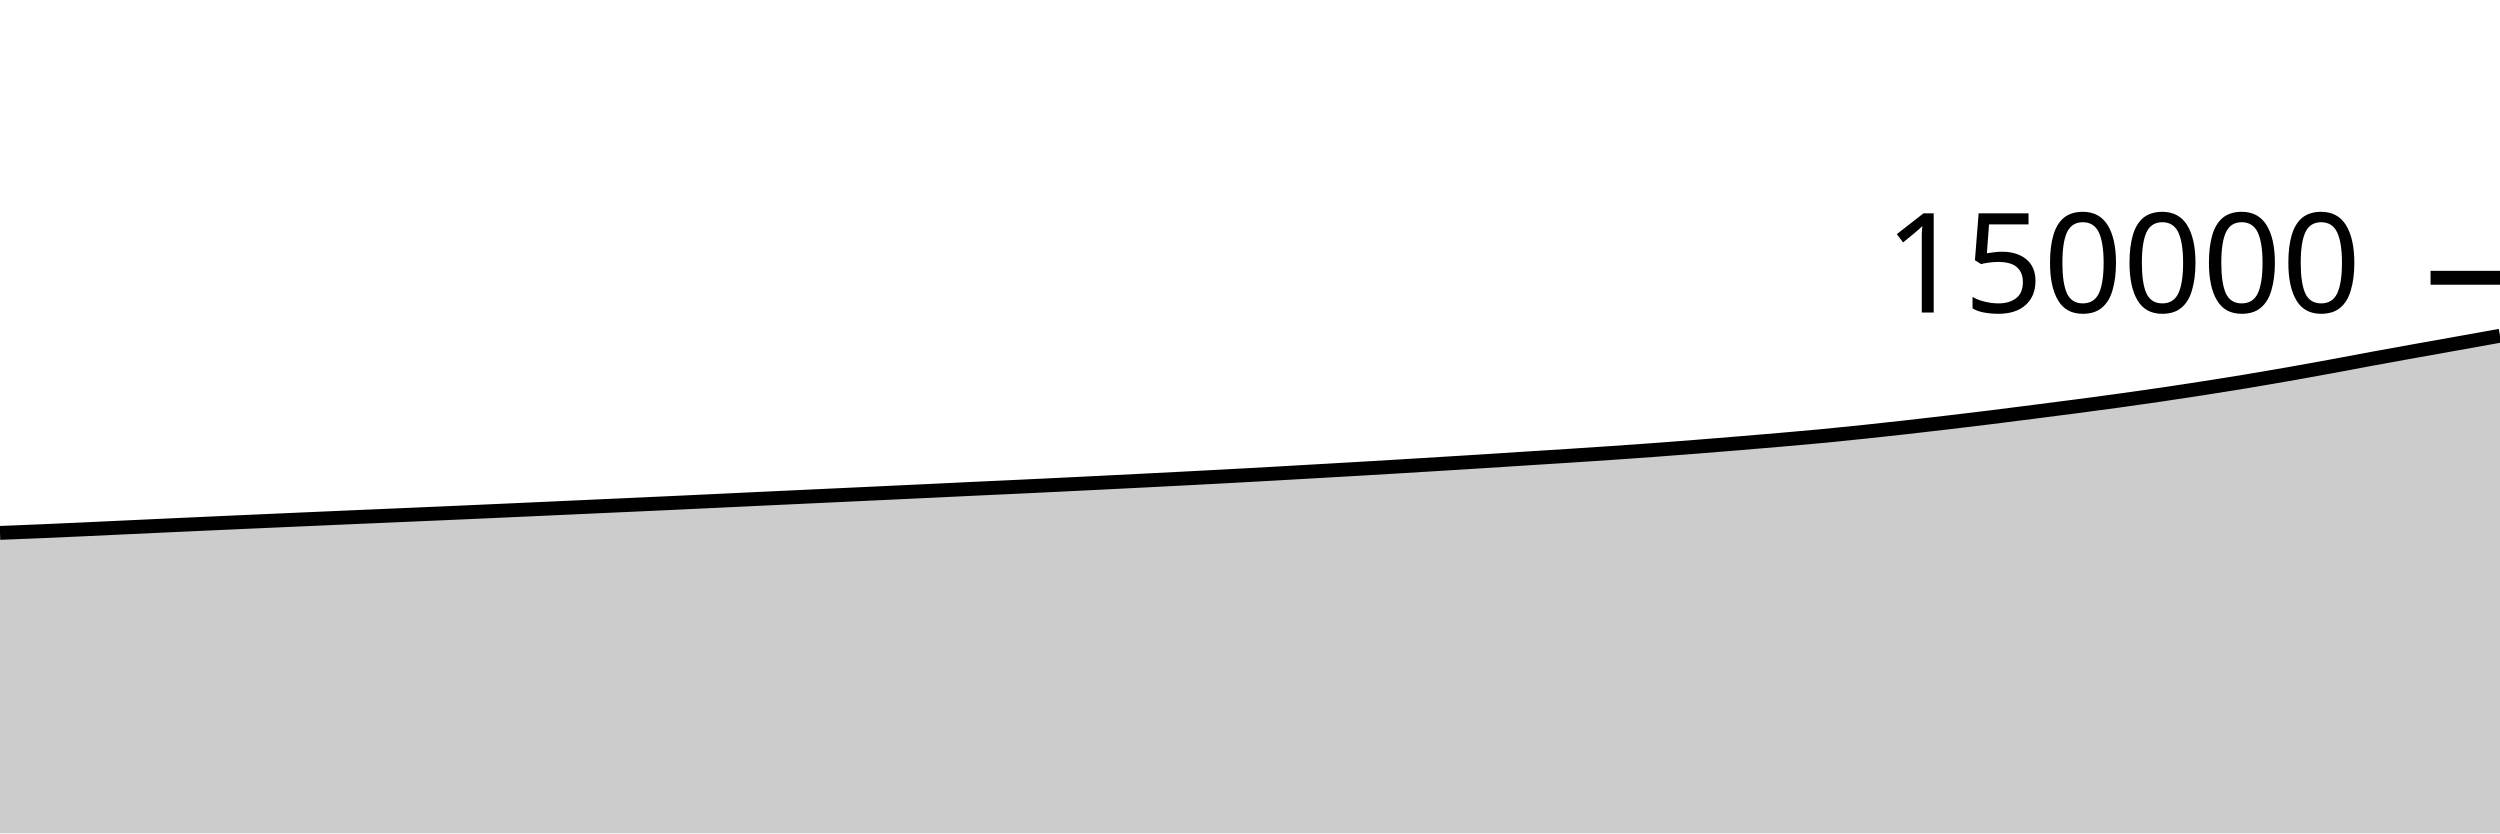
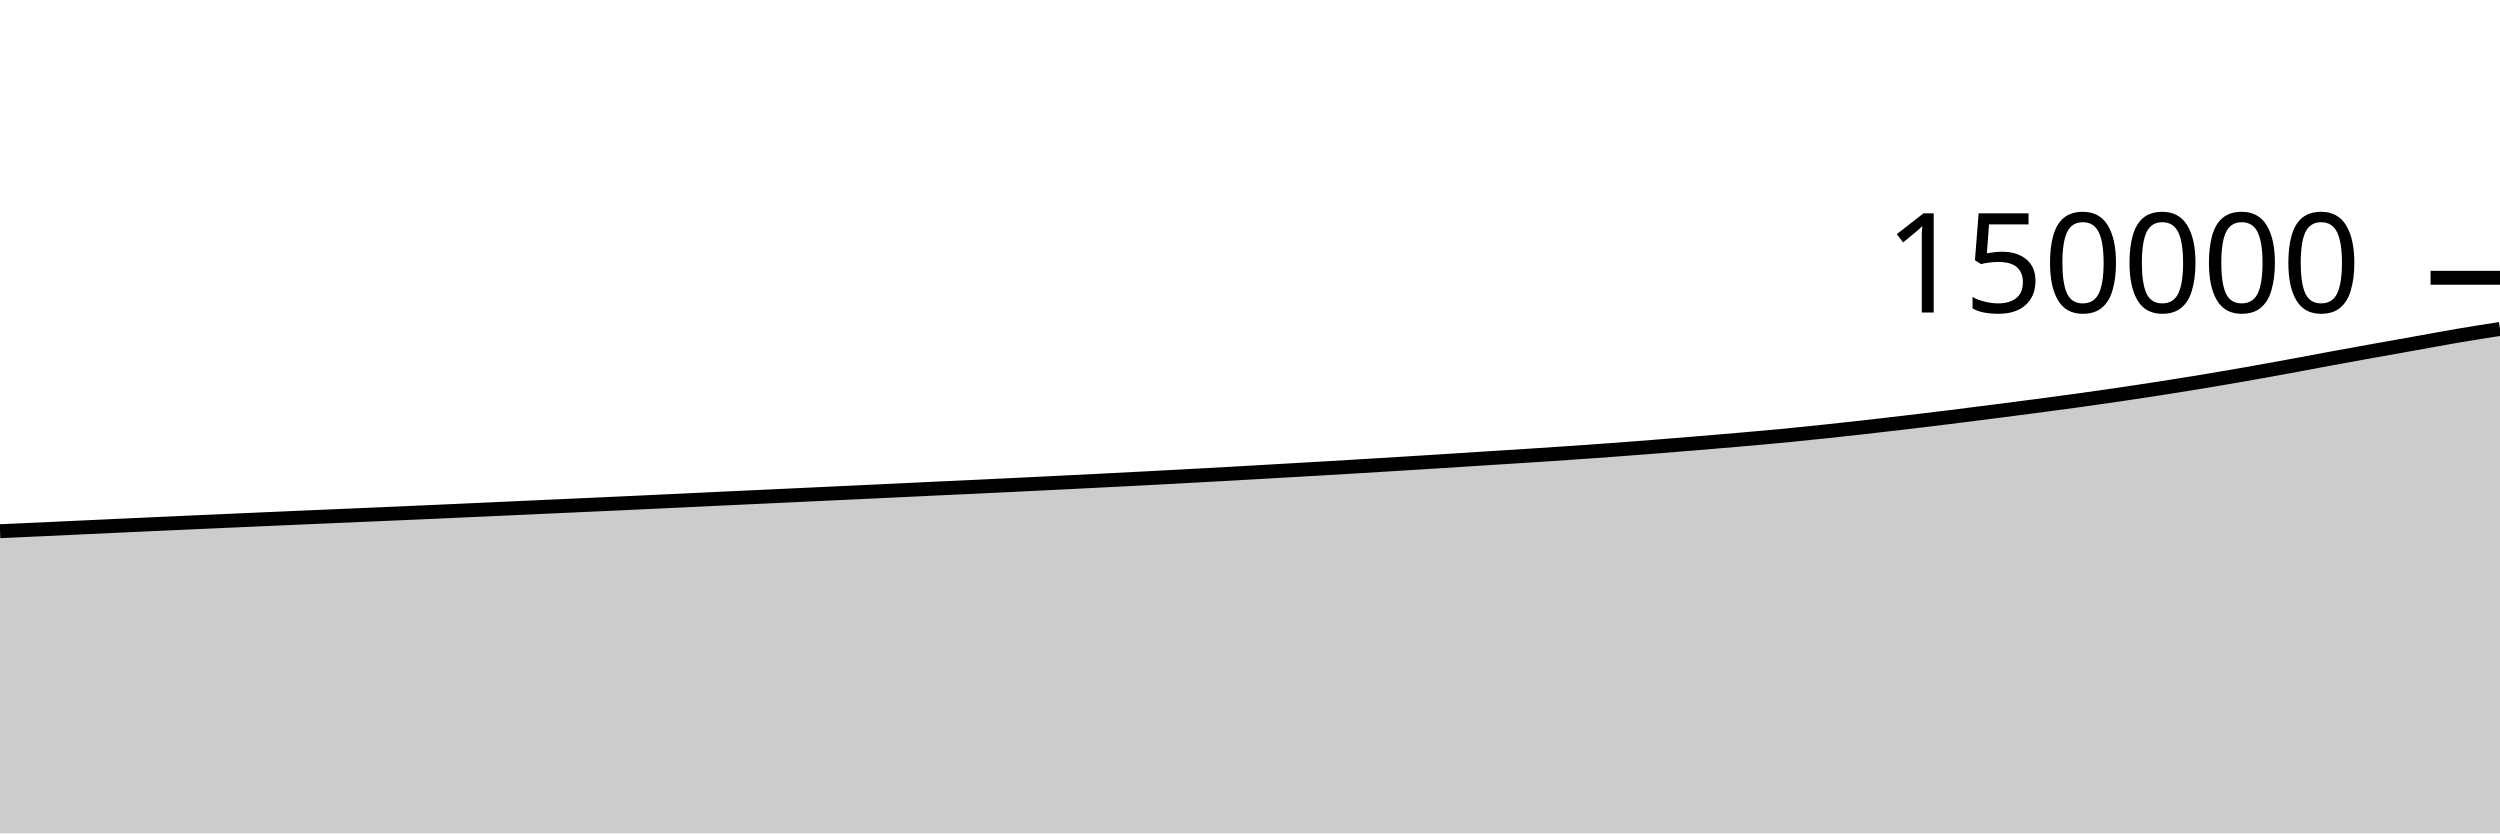
<svg xmlns="http://www.w3.org/2000/svg" viewBox="0 0 180 60">
  <g transform="translate(0,20)">
-     <path class="area" fill="rgba(0, 0, 0, 0.2)" d="M0,18.369C1.017,18.329,2.034,18.289,3.051,18.245C4.068,18.202,5.085,18.155,6.102,18.109C7.119,18.062,8.136,18.013,9.153,17.966C10.169,17.919,11.186,17.871,12.203,17.825C13.22,17.778,14.237,17.731,15.254,17.686C16.271,17.64,17.288,17.595,18.305,17.55C19.322,17.505,20.339,17.46,21.356,17.415C22.373,17.37,23.39,17.325,24.407,17.281C25.424,17.237,26.441,17.194,27.458,17.15C28.475,17.107,29.492,17.064,30.508,17.019C31.525,16.975,32.542,16.931,33.559,16.886C34.576,16.841,35.593,16.795,36.61,16.749C37.627,16.703,38.644,16.657,39.661,16.611C40.678,16.564,41.695,16.518,42.712,16.472C43.729,16.426,44.746,16.38,45.763,16.334C46.78,16.288,47.797,16.241,48.814,16.194C49.831,16.147,50.847,16.099,51.864,16.051C52.881,16.003,53.898,15.954,54.915,15.906C55.932,15.858,56.949,15.811,57.966,15.764C58.983,15.717,60,15.67,61.017,15.622C62.034,15.575,63.051,15.526,64.068,15.479C65.085,15.431,66.102,15.384,67.119,15.336C68.136,15.288,69.153,15.238,70.169,15.19C71.186,15.143,72.203,15.096,73.22,15.049C74.237,15.001,75.254,14.952,76.271,14.903C77.288,14.853,78.305,14.803,79.322,14.753C80.339,14.702,81.356,14.652,82.373,14.6C83.39,14.549,84.407,14.497,85.424,14.444C86.441,14.391,87.458,14.337,88.475,14.282C89.492,14.227,90.508,14.172,91.525,14.115C92.542,14.059,93.559,14,94.576,13.941C95.593,13.883,96.61,13.826,97.627,13.766C98.644,13.707,99.661,13.647,100.678,13.586C101.695,13.525,102.712,13.463,103.729,13.4C104.746,13.338,105.763,13.276,106.78,13.212C107.797,13.148,108.814,13.08,109.831,13.015C110.847,12.951,111.864,12.889,112.881,12.823C113.898,12.757,114.915,12.691,115.932,12.621C116.949,12.552,117.966,12.48,118.983,12.406C120,12.331,121.017,12.252,122.034,12.173C123.051,12.093,124.068,12.01,125.085,11.927C126.102,11.843,127.119,11.758,128.136,11.67C129.153,11.581,130.169,11.493,131.186,11.397C132.203,11.3,133.22,11.195,134.237,11.089C135.254,10.982,136.271,10.871,137.288,10.757C138.305,10.643,139.322,10.524,140.339,10.404C141.356,10.284,142.373,10.162,143.39,10.036C144.407,9.91,145.424,9.779,146.441,9.649C147.458,9.519,148.475,9.389,149.492,9.256C150.508,9.122,151.525,8.987,152.542,8.847C153.559,8.706,154.576,8.562,155.593,8.413C156.61,8.263,157.627,8.109,158.644,7.951C159.661,7.792,160.678,7.63,161.695,7.462C162.712,7.293,163.729,7.118,164.746,6.94C165.763,6.761,166.78,6.577,167.797,6.39C168.814,6.203,169.831,6.006,170.847,5.819C171.864,5.632,172.881,5.449,173.898,5.266C174.915,5.083,175.932,4.904,176.949,4.722C177.966,4.54,178.983,4.357,180,4.174L180,40C178.983,40,177.966,40,176.949,40C175.932,40,174.915,40,173.898,40C172.881,40,171.864,40,170.847,40C169.831,40,168.814,40,167.797,40C166.78,40,165.763,40,164.746,40C163.729,40,162.712,40,161.695,40C160.678,40,159.661,40,158.644,40C157.627,40,156.61,40,155.593,40C154.576,40,153.559,40,152.542,40C151.525,40,150.508,40,149.492,40C148.475,40,147.458,40,146.441,40C145.424,40,144.407,40,143.39,40C142.373,40,141.356,40,140.339,40C139.322,40,138.305,40,137.288,40C136.271,40,135.254,40,134.237,40C133.22,40,132.203,40,131.186,40C130.169,40,129.153,40,128.136,40C127.119,40,126.102,40,125.085,40C124.068,40,123.051,40,122.034,40C121.017,40,120,40,118.983,40C117.966,40,116.949,40,115.932,40C114.915,40,113.898,40,112.881,40C111.864,40,110.847,40,109.831,40C108.814,40,107.797,40,106.78,40C105.763,40,104.746,40,103.729,40C102.712,40,101.695,40,100.678,40C99.661,40,98.644,40,97.627,40C96.61,40,95.593,40,94.576,40C93.559,40,92.542,40,91.525,40C90.508,40,89.492,40,88.475,40C87.458,40,86.441,40,85.424,40C84.407,40,83.39,40,82.373,40C81.356,40,80.339,40,79.322,40C78.305,40,77.288,40,76.271,40C75.254,40,74.237,40,73.22,40C72.203,40,71.186,40,70.169,40C69.153,40,68.136,40,67.119,40C66.102,40,65.085,40,64.068,40C63.051,40,62.034,40,61.017,40C60,40,58.983,40,57.966,40C56.949,40,55.932,40,54.915,40C53.898,40,52.881,40,51.864,40C50.847,40,49.831,40,48.814,40C47.797,40,46.78,40,45.763,40C44.746,40,43.729,40,42.712,40C41.695,40,40.678,40,39.661,40C38.644,40,37.627,40,36.61,40C35.593,40,34.576,40,33.559,40C32.542,40,31.525,40,30.508,40C29.492,40,28.475,40,27.458,40C26.441,40,25.424,40,24.407,40C23.39,40,22.373,40,21.356,40C20.339,40,19.322,40,18.305,40C17.288,40,16.271,40,15.254,40C14.237,40,13.22,40,12.203,40C11.186,40,10.169,40,9.153,40C8.136,40,7.119,40,6.102,40C5.085,40,4.068,40,3.051,40C2.034,40,1.017,40,0,40Z" />
-     <path class="line" stroke="black" fill="none" d="M0,18.369C1.017,18.329,2.034,18.289,3.051,18.245C4.068,18.202,5.085,18.155,6.102,18.109C7.119,18.062,8.136,18.013,9.153,17.966C10.169,17.919,11.186,17.871,12.203,17.825C13.22,17.778,14.237,17.731,15.254,17.686C16.271,17.64,17.288,17.595,18.305,17.55C19.322,17.505,20.339,17.46,21.356,17.415C22.373,17.37,23.39,17.325,24.407,17.281C25.424,17.237,26.441,17.194,27.458,17.15C28.475,17.107,29.492,17.064,30.508,17.019C31.525,16.975,32.542,16.931,33.559,16.886C34.576,16.841,35.593,16.795,36.61,16.749C37.627,16.703,38.644,16.657,39.661,16.611C40.678,16.564,41.695,16.518,42.712,16.472C43.729,16.426,44.746,16.38,45.763,16.334C46.78,16.288,47.797,16.241,48.814,16.194C49.831,16.147,50.847,16.099,51.864,16.051C52.881,16.003,53.898,15.954,54.915,15.906C55.932,15.858,56.949,15.811,57.966,15.764C58.983,15.717,60,15.67,61.017,15.622C62.034,15.575,63.051,15.526,64.068,15.479C65.085,15.431,66.102,15.384,67.119,15.336C68.136,15.288,69.153,15.238,70.169,15.19C71.186,15.143,72.203,15.096,73.22,15.049C74.237,15.001,75.254,14.952,76.271,14.903C77.288,14.853,78.305,14.803,79.322,14.753C80.339,14.702,81.356,14.652,82.373,14.6C83.39,14.549,84.407,14.497,85.424,14.444C86.441,14.391,87.458,14.337,88.475,14.282C89.492,14.227,90.508,14.172,91.525,14.115C92.542,14.059,93.559,14,94.576,13.941C95.593,13.883,96.61,13.826,97.627,13.766C98.644,13.707,99.661,13.647,100.678,13.586C101.695,13.525,102.712,13.463,103.729,13.4C104.746,13.338,105.763,13.276,106.78,13.212C107.797,13.148,108.814,13.08,109.831,13.015C110.847,12.951,111.864,12.889,112.881,12.823C113.898,12.757,114.915,12.691,115.932,12.621C116.949,12.552,117.966,12.48,118.983,12.406C120,12.331,121.017,12.252,122.034,12.173C123.051,12.093,124.068,12.01,125.085,11.927C126.102,11.843,127.119,11.758,128.136,11.67C129.153,11.581,130.169,11.493,131.186,11.397C132.203,11.3,133.22,11.195,134.237,11.089C135.254,10.982,136.271,10.871,137.288,10.757C138.305,10.643,139.322,10.524,140.339,10.404C141.356,10.284,142.373,10.162,143.39,10.036C144.407,9.91,145.424,9.779,146.441,9.649C147.458,9.519,148.475,9.389,149.492,9.256C150.508,9.122,151.525,8.987,152.542,8.847C153.559,8.706,154.576,8.562,155.593,8.413C156.61,8.263,157.627,8.109,158.644,7.951C159.661,7.792,160.678,7.63,161.695,7.462C162.712,7.293,163.729,7.118,164.746,6.94C165.763,6.761,166.78,6.577,167.797,6.39C168.814,6.203,169.831,6.006,170.847,5.819C171.864,5.632,172.881,5.449,173.898,5.266C174.915,5.083,175.932,4.904,176.949,4.722C177.966,4.54,178.983,4.357,180,4.174" />
+     <path class="area" fill="rgba(0, 0, 0, 0.2)" d="M0,18.245C1.017,18.2,2.034,18.155,3.051,18.109C4.068,18.062,5.085,18.013,6.102,17.966C7.119,17.919,8.136,17.871,9.153,17.825C10.169,17.778,11.186,17.731,12.203,17.686C13.22,17.64,14.237,17.595,15.254,17.55C16.271,17.505,17.288,17.46,18.305,17.415C19.322,17.37,20.339,17.325,21.356,17.281C22.373,17.237,23.39,17.194,24.407,17.15C25.424,17.107,26.441,17.064,27.458,17.019C28.475,16.975,29.492,16.931,30.508,16.886C31.525,16.841,32.542,16.795,33.559,16.749C34.576,16.703,35.593,16.657,36.61,16.611C37.627,16.564,38.644,16.518,39.661,16.472C40.678,16.426,41.695,16.38,42.712,16.334C43.729,16.288,44.746,16.241,45.763,16.194C46.78,16.147,47.797,16.099,48.814,16.051C49.831,16.003,50.847,15.954,51.864,15.906C52.881,15.858,53.898,15.811,54.915,15.764C55.932,15.717,56.949,15.67,57.966,15.622C58.983,15.575,60,15.526,61.017,15.479C62.034,15.431,63.051,15.384,64.068,15.336C65.085,15.288,66.102,15.238,67.119,15.19C68.136,15.143,69.153,15.096,70.169,15.049C71.186,15.001,72.203,14.952,73.22,14.903C74.237,14.853,75.254,14.803,76.271,14.753C77.288,14.702,78.305,14.652,79.322,14.6C80.339,14.549,81.356,14.497,82.373,14.444C83.39,14.391,84.407,14.337,85.424,14.282C86.441,14.227,87.458,14.172,88.475,14.115C89.492,14.059,90.508,14,91.525,13.941C92.542,13.883,93.559,13.826,94.576,13.766C95.593,13.707,96.61,13.647,97.627,13.586C98.644,13.525,99.661,13.463,100.678,13.4C101.695,13.338,102.712,13.276,103.729,13.212C104.746,13.148,105.763,13.08,106.78,13.015C107.797,12.951,108.814,12.889,109.831,12.823C110.847,12.757,111.864,12.691,112.881,12.621C113.898,12.552,114.915,12.48,115.932,12.406C116.949,12.331,117.966,12.252,118.983,12.173C120,12.093,121.017,12.01,122.034,11.927C123.051,11.843,124.068,11.758,125.085,11.67C126.102,11.581,127.119,11.493,128.136,11.397C129.153,11.3,130.169,11.195,131.186,11.089C132.203,10.982,133.22,10.871,134.237,10.757C135.254,10.643,136.271,10.524,137.288,10.404C138.305,10.284,139.322,10.162,140.339,10.036C141.356,9.91,142.373,9.779,143.39,9.649C144.407,9.519,145.424,9.389,146.441,9.256C147.458,9.122,148.475,8.987,149.492,8.847C150.508,8.706,151.525,8.562,152.542,8.413C153.559,8.263,154.576,8.109,155.593,7.951C156.61,7.792,157.627,7.63,158.644,7.462C159.661,7.293,160.678,7.118,161.695,6.94C162.712,6.761,163.729,6.577,164.746,6.39C165.763,6.203,166.78,6.006,167.797,5.819C168.814,5.632,169.831,5.449,170.847,5.266C171.864,5.083,172.881,4.904,173.898,4.722C174.915,4.54,175.932,4.348,176.949,4.174C177.966,4.001,178.983,3.842,180,3.683L180,40C178.983,40,177.966,40,176.949,40C175.932,40,174.915,40,173.898,40C172.881,40,171.864,40,170.847,40C169.831,40,168.814,40,167.797,40C166.78,40,165.763,40,164.746,40C163.729,40,162.712,40,161.695,40C160.678,40,159.661,40,158.644,40C157.627,40,156.61,40,155.593,40C154.576,40,153.559,40,152.542,40C151.525,40,150.508,40,149.492,40C148.475,40,147.458,40,146.441,40C145.424,40,144.407,40,143.39,40C142.373,40,141.356,40,140.339,40C139.322,40,138.305,40,137.288,40C136.271,40,135.254,40,134.237,40C133.22,40,132.203,40,131.186,40C130.169,40,129.153,40,128.136,40C127.119,40,126.102,40,125.085,40C124.068,40,123.051,40,122.034,40C121.017,40,120,40,118.983,40C117.966,40,116.949,40,115.932,40C114.915,40,113.898,40,112.881,40C111.864,40,110.847,40,109.831,40C108.814,40,107.797,40,106.78,40C105.763,40,104.746,40,103.729,40C102.712,40,101.695,40,100.678,40C99.661,40,98.644,40,97.627,40C96.61,40,95.593,40,94.576,40C93.559,40,92.542,40,91.525,40C90.508,40,89.492,40,88.475,40C87.458,40,86.441,40,85.424,40C84.407,40,83.39,40,82.373,40C81.356,40,80.339,40,79.322,40C78.305,40,77.288,40,76.271,40C75.254,40,74.237,40,73.22,40C72.203,40,71.186,40,70.169,40C69.153,40,68.136,40,67.119,40C66.102,40,65.085,40,64.068,40C63.051,40,62.034,40,61.017,40C60,40,58.983,40,57.966,40C56.949,40,55.932,40,54.915,40C53.898,40,52.881,40,51.864,40C50.847,40,49.831,40,48.814,40C47.797,40,46.78,40,45.763,40C44.746,40,43.729,40,42.712,40C41.695,40,40.678,40,39.661,40C38.644,40,37.627,40,36.61,40C35.593,40,34.576,40,33.559,40C32.542,40,31.525,40,30.508,40C29.492,40,28.475,40,27.458,40C26.441,40,25.424,40,24.407,40C23.39,40,22.373,40,21.356,40C20.339,40,19.322,40,18.305,40C17.288,40,16.271,40,15.254,40C14.237,40,13.22,40,12.203,40C11.186,40,10.169,40,9.153,40C8.136,40,7.119,40,6.102,40C5.085,40,4.068,40,3.051,40C2.034,40,1.017,40,0,40Z" />
+     <path class="line" stroke="black" fill="none" d="M0,18.245C1.017,18.2,2.034,18.155,3.051,18.109C4.068,18.062,5.085,18.013,6.102,17.966C7.119,17.919,8.136,17.871,9.153,17.825C10.169,17.778,11.186,17.731,12.203,17.686C13.22,17.64,14.237,17.595,15.254,17.55C16.271,17.505,17.288,17.46,18.305,17.415C19.322,17.37,20.339,17.325,21.356,17.281C22.373,17.237,23.39,17.194,24.407,17.15C25.424,17.107,26.441,17.064,27.458,17.019C28.475,16.975,29.492,16.931,30.508,16.886C31.525,16.841,32.542,16.795,33.559,16.749C34.576,16.703,35.593,16.657,36.61,16.611C37.627,16.564,38.644,16.518,39.661,16.472C40.678,16.426,41.695,16.38,42.712,16.334C43.729,16.288,44.746,16.241,45.763,16.194C46.78,16.147,47.797,16.099,48.814,16.051C49.831,16.003,50.847,15.954,51.864,15.906C52.881,15.858,53.898,15.811,54.915,15.764C55.932,15.717,56.949,15.67,57.966,15.622C58.983,15.575,60,15.526,61.017,15.479C62.034,15.431,63.051,15.384,64.068,15.336C65.085,15.288,66.102,15.238,67.119,15.19C68.136,15.143,69.153,15.096,70.169,15.049C71.186,15.001,72.203,14.952,73.22,14.903C74.237,14.853,75.254,14.803,76.271,14.753C77.288,14.702,78.305,14.652,79.322,14.6C80.339,14.549,81.356,14.497,82.373,14.444C83.39,14.391,84.407,14.337,85.424,14.282C86.441,14.227,87.458,14.172,88.475,14.115C89.492,14.059,90.508,14,91.525,13.941C92.542,13.883,93.559,13.826,94.576,13.766C95.593,13.707,96.61,13.647,97.627,13.586C98.644,13.525,99.661,13.463,100.678,13.4C101.695,13.338,102.712,13.276,103.729,13.212C104.746,13.148,105.763,13.08,106.78,13.015C107.797,12.951,108.814,12.889,109.831,12.823C110.847,12.757,111.864,12.691,112.881,12.621C113.898,12.552,114.915,12.48,115.932,12.406C116.949,12.331,117.966,12.252,118.983,12.173C120,12.093,121.017,12.01,122.034,11.927C123.051,11.843,124.068,11.758,125.085,11.67C126.102,11.581,127.119,11.493,128.136,11.397C129.153,11.3,130.169,11.195,131.186,11.089C132.203,10.982,133.22,10.871,134.237,10.757C135.254,10.643,136.271,10.524,137.288,10.404C138.305,10.284,139.322,10.162,140.339,10.036C141.356,9.91,142.373,9.779,143.39,9.649C144.407,9.519,145.424,9.389,146.441,9.256C147.458,9.122,148.475,8.987,149.492,8.847C150.508,8.706,151.525,8.562,152.542,8.413C153.559,8.263,154.576,8.109,155.593,7.951C156.61,7.792,157.627,7.63,158.644,7.462C159.661,7.293,160.678,7.118,161.695,6.94C162.712,6.761,163.729,6.577,164.746,6.39C165.763,6.203,166.78,6.006,167.797,5.819C168.814,5.632,169.831,5.449,170.847,5.266C171.864,5.083,172.881,4.904,173.898,4.722C174.915,4.54,175.932,4.348,176.949,4.174C177.966,4.001,178.983,3.842,180,3.683" />
    <path class="axis-ceiling" stroke-width="1" stroke="black" fill="none" d="M175,0L180,0" />
    <text class="axis-ceiling-label" font-family="sans-serif" text-anchor="end" font-size="10px" x="170" y="2.5">150000</text>
  </g>
</svg>
